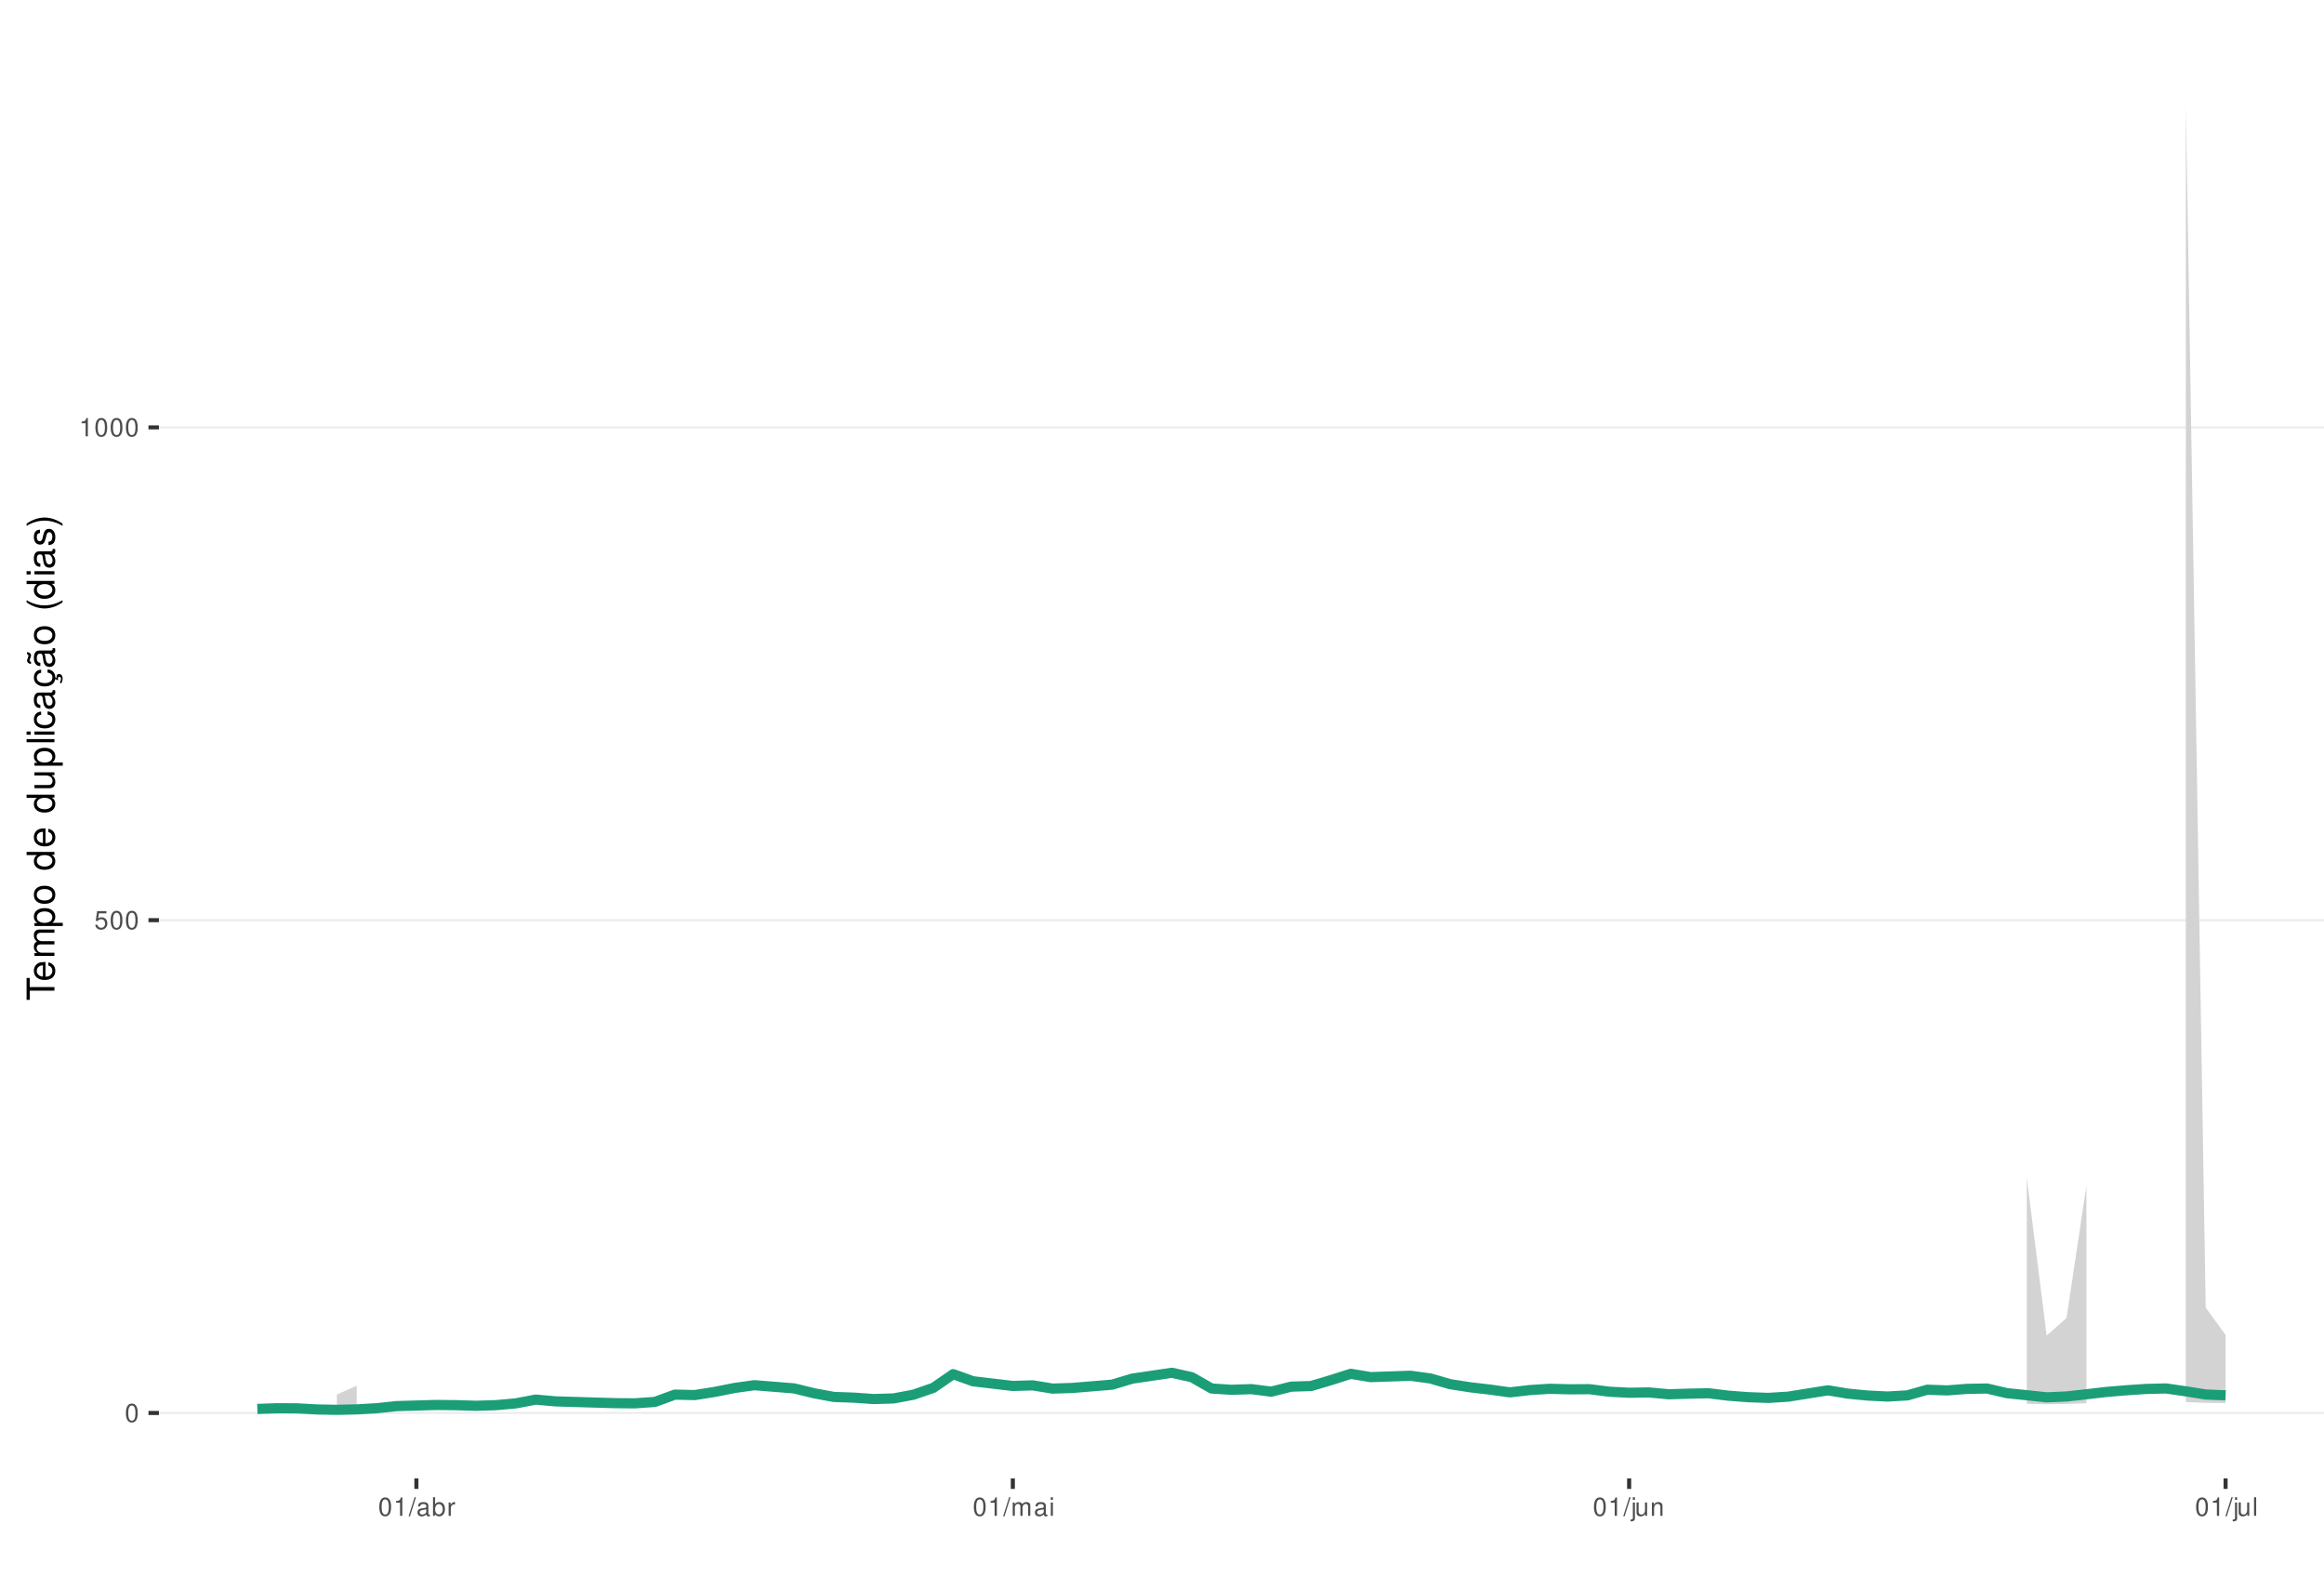
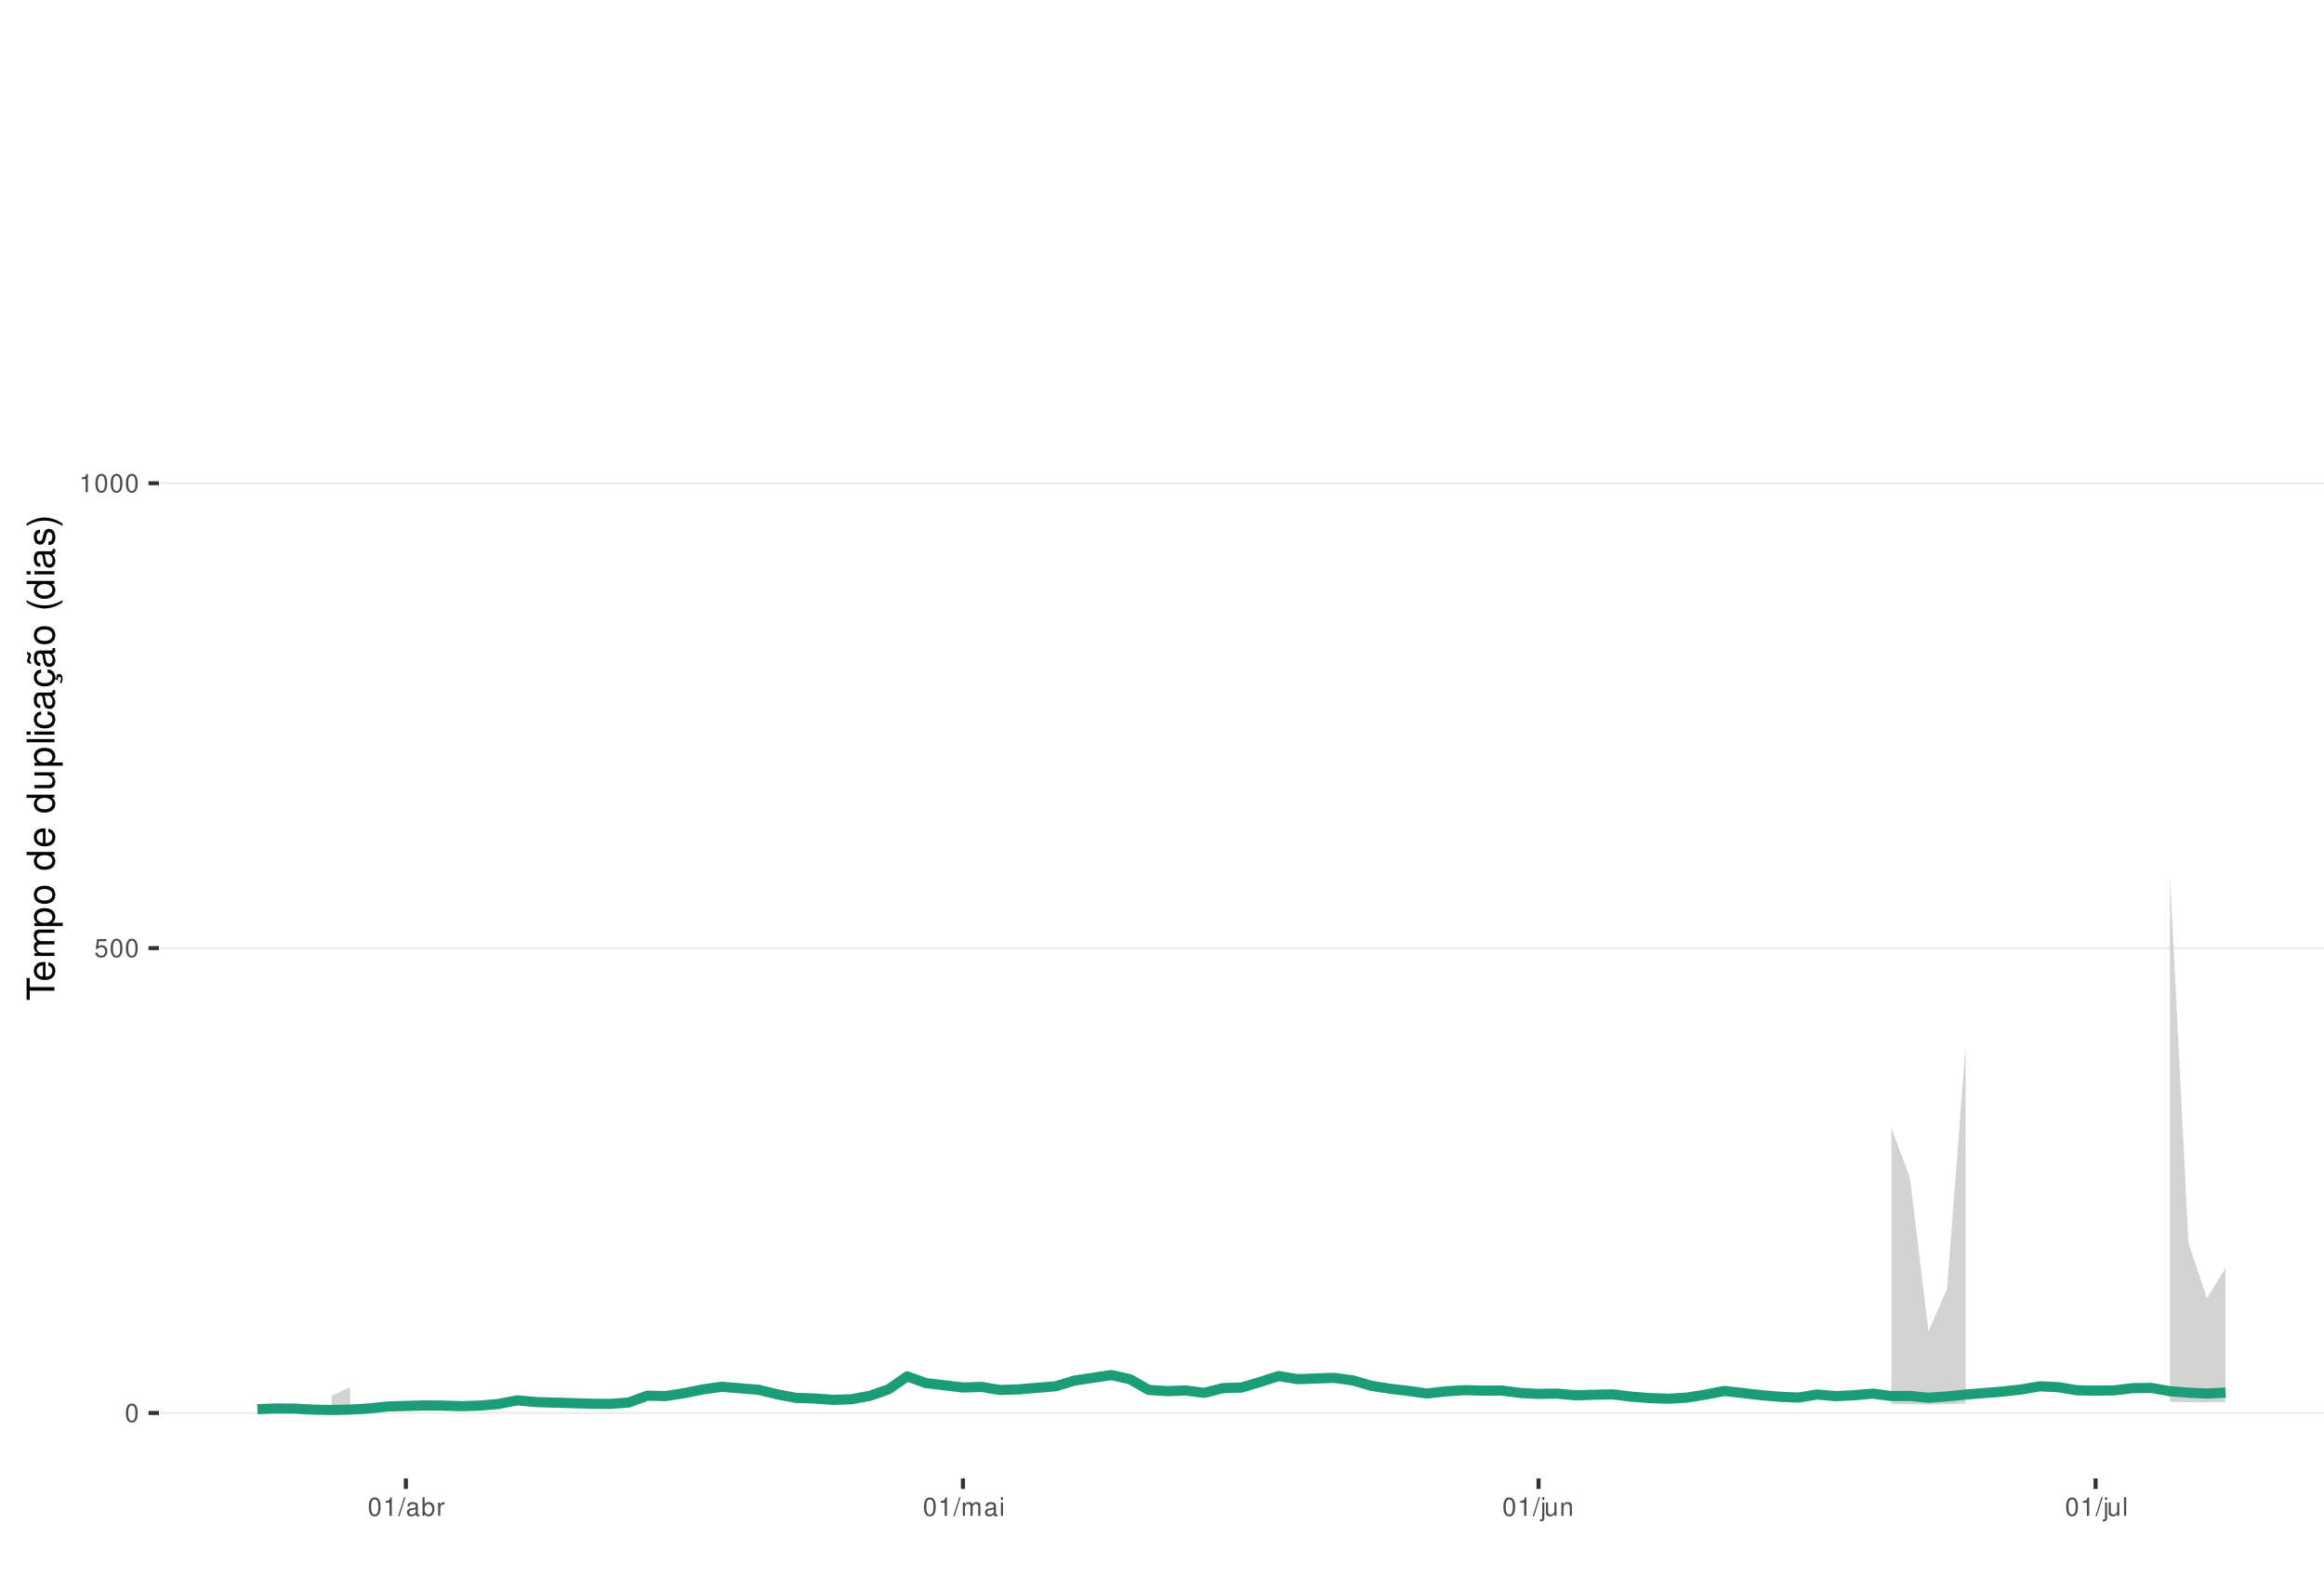
<svg xmlns="http://www.w3.org/2000/svg" xmlns:xlink="http://www.w3.org/1999/xlink" width="609pt" height="413pt" viewBox="0 0 609 413" version="1.1">
  <defs>
    <g>
      <symbol overflow="visible" id="glyph0-0">
        <path style="stroke:none;" d="" />
      </symbol>
      <symbol overflow="visible" id="glyph0-1">
        <path style="stroke:none;" d="M 1.828 -4.812 C 1.391 -4.812 0.984 -4.609 0.75 -4.281 C 0.438 -3.859 0.281 -3.219 0.281 -2.328 C 0.281 -0.703 0.812 0.156 1.828 0.156 C 2.828 0.156 3.375 -0.703 3.375 -2.297 C 3.375 -3.219 3.234 -3.844 2.922 -4.281 C 2.672 -4.625 2.281 -4.812 1.828 -4.812 Z M 1.828 -4.297 C 2.469 -4.297 2.781 -3.641 2.781 -2.344 C 2.781 -0.969 2.469 -0.328 1.812 -0.328 C 1.203 -0.328 0.891 -1 0.891 -2.328 C 0.891 -3.641 1.203 -4.297 1.828 -4.297 Z M 1.828 -4.297 " />
      </symbol>
      <symbol overflow="visible" id="glyph0-2">
        <path style="stroke:none;" d="M 3.172 -4.719 L 0.734 -4.719 L 0.375 -2.156 L 0.922 -2.156 C 1.188 -2.469 1.422 -2.594 1.797 -2.594 C 2.422 -2.594 2.812 -2.156 2.812 -1.453 C 2.812 -0.781 2.422 -0.359 1.781 -0.359 C 1.266 -0.359 0.953 -0.625 0.812 -1.156 L 0.234 -1.156 C 0.312 -0.766 0.375 -0.578 0.516 -0.406 C 0.781 -0.047 1.266 0.156 1.797 0.156 C 2.75 0.156 3.422 -0.547 3.422 -1.531 C 3.422 -2.469 2.797 -3.109 1.891 -3.109 C 1.562 -3.109 1.297 -3.016 1.016 -2.828 L 1.203 -4.141 L 3.172 -4.141 Z M 3.172 -4.719 " />
      </symbol>
      <symbol overflow="visible" id="glyph0-3">
        <path style="stroke:none;" d="M 1.719 -3.422 L 1.719 0 L 2.312 0 L 2.312 -4.812 L 1.922 -4.812 C 1.719 -4.078 1.578 -3.969 0.672 -3.859 L 0.672 -3.422 Z M 1.719 -3.422 " />
      </symbol>
      <symbol overflow="visible" id="glyph0-4">
        <path style="stroke:none;" d="M 1.531 -4.859 L -0.047 0.141 L 0.312 0.141 L 1.891 -4.859 Z M 1.531 -4.859 " />
      </symbol>
      <symbol overflow="visible" id="glyph0-5">
        <path style="stroke:none;" d="M 3.562 -0.328 C 3.5 -0.312 3.469 -0.312 3.438 -0.312 C 3.25 -0.312 3.141 -0.406 3.141 -0.578 L 3.141 -2.641 C 3.141 -3.25 2.688 -3.594 1.828 -3.594 C 1.312 -3.594 0.906 -3.438 0.672 -3.188 C 0.516 -3 0.453 -2.797 0.438 -2.453 L 0.984 -2.453 C 1.031 -2.875 1.297 -3.078 1.812 -3.078 C 2.312 -3.078 2.594 -2.891 2.594 -2.562 L 2.594 -2.406 C 2.578 -2.172 2.469 -2.078 2.016 -2.031 C 1.219 -1.922 1.109 -1.891 0.891 -1.812 C 0.484 -1.641 0.281 -1.328 0.281 -0.875 C 0.281 -0.25 0.719 0.156 1.422 0.156 C 1.859 0.156 2.219 0 2.609 -0.359 C 2.656 0 2.828 0.156 3.188 0.156 C 3.297 0.156 3.375 0.141 3.562 0.094 Z M 2.594 -1.094 C 2.594 -0.906 2.531 -0.797 2.375 -0.641 C 2.141 -0.438 1.875 -0.328 1.547 -0.328 C 1.109 -0.328 0.859 -0.547 0.859 -0.891 C 0.859 -1.266 1.094 -1.438 1.703 -1.531 C 2.297 -1.609 2.406 -1.641 2.594 -1.719 Z M 2.594 -1.094 " />
      </symbol>
      <symbol overflow="visible" id="glyph0-6">
        <path style="stroke:none;" d="M 0.359 -4.859 L 0.359 0 L 0.859 0 L 0.859 -0.453 C 1.125 -0.047 1.484 0.156 1.969 0.156 C 2.875 0.156 3.484 -0.594 3.484 -1.75 C 3.484 -2.891 2.922 -3.594 1.984 -3.594 C 1.516 -3.594 1.172 -3.406 0.906 -3.016 L 0.906 -4.859 Z M 1.891 -3.062 C 2.5 -3.062 2.906 -2.531 2.906 -1.703 C 2.906 -0.906 2.484 -0.359 1.891 -0.359 C 1.297 -0.359 0.906 -0.906 0.906 -1.719 C 0.906 -2.531 1.297 -3.062 1.891 -3.062 Z M 1.891 -3.062 " />
      </symbol>
      <symbol overflow="visible" id="glyph0-7">
        <path style="stroke:none;" d="M 0.453 -3.484 L 0.453 0 L 1.016 0 L 1.016 -1.812 C 1.031 -2.656 1.375 -3.016 2.141 -3 L 2.141 -3.562 C 2.047 -3.578 1.984 -3.594 1.922 -3.594 C 1.562 -3.594 1.297 -3.375 0.969 -2.859 L 0.969 -3.484 Z M 0.453 -3.484 " />
      </symbol>
      <symbol overflow="visible" id="glyph0-8">
        <path style="stroke:none;" d="M 0.469 -3.484 L 0.469 0 L 1.031 0 L 1.031 -2.188 C 1.031 -2.703 1.391 -3.109 1.844 -3.109 C 2.25 -3.109 2.484 -2.844 2.484 -2.406 L 2.484 0 L 3.047 0 L 3.047 -2.188 C 3.047 -2.703 3.422 -3.109 3.875 -3.109 C 4.266 -3.109 4.516 -2.844 4.516 -2.406 L 4.516 0 L 5.078 0 L 5.078 -2.609 C 5.078 -3.234 4.719 -3.594 4.062 -3.594 C 3.594 -3.594 3.312 -3.453 2.984 -3.062 C 2.781 -3.422 2.5 -3.594 2.047 -3.594 C 1.578 -3.594 1.266 -3.422 0.984 -3 L 0.984 -3.484 Z M 0.469 -3.484 " />
      </symbol>
      <symbol overflow="visible" id="glyph0-9">
        <path style="stroke:none;" d="M 1 -3.484 L 0.453 -3.484 L 0.453 0 L 1 0 Z M 1 -4.859 L 0.438 -4.859 L 0.438 -4.156 L 1 -4.156 Z M 1 -4.859 " />
      </symbol>
      <symbol overflow="visible" id="glyph0-10">
        <path style="stroke:none;" d="M 0.469 -3.484 L 0.469 0.5 C 0.469 0.859 0.359 0.969 0.016 0.969 C -0.031 0.969 -0.047 0.969 -0.125 0.953 L -0.125 1.438 C -0.047 1.438 -0.016 1.453 0.062 1.453 C 0.688 1.453 1.016 1.203 1.016 0.719 L 1.016 -3.484 Z M 1.016 -4.859 L 0.469 -4.859 L 0.469 -4.156 L 1.016 -4.156 Z M 1.016 -4.859 " />
      </symbol>
      <symbol overflow="visible" id="glyph0-11">
        <path style="stroke:none;" d="M 3.203 0 L 3.203 -3.484 L 2.656 -3.484 L 2.656 -1.516 C 2.656 -0.797 2.281 -0.328 1.703 -0.328 C 1.266 -0.328 0.984 -0.594 0.984 -1.016 L 0.984 -3.484 L 0.438 -3.484 L 0.438 -0.797 C 0.438 -0.219 0.859 0.156 1.547 0.156 C 2.062 0.156 2.391 -0.031 2.703 -0.484 L 2.703 0 Z M 3.203 0 " />
      </symbol>
      <symbol overflow="visible" id="glyph0-12">
        <path style="stroke:none;" d="M 0.469 -3.484 L 0.469 0 L 1.031 0 L 1.031 -1.922 C 1.031 -2.641 1.391 -3.109 1.969 -3.109 C 2.406 -3.109 2.688 -2.828 2.688 -2.422 L 2.688 0 L 3.234 0 L 3.234 -2.641 C 3.234 -3.219 2.812 -3.594 2.141 -3.594 C 1.625 -3.594 1.281 -3.391 0.984 -2.906 L 0.984 -3.484 Z M 0.469 -3.484 " />
      </symbol>
      <symbol overflow="visible" id="glyph0-13">
        <path style="stroke:none;" d="M 1.016 -4.859 L 0.453 -4.859 L 0.453 0 L 1.016 0 Z M 1.016 -4.859 " />
      </symbol>
      <symbol overflow="visible" id="glyph1-0">
        <path style="stroke:none;" d="" />
      </symbol>
      <symbol overflow="visible" id="glyph1-1">
        <path style="stroke:none;" d="M -6.469 -3.547 L -6.469 -5.938 L -7.297 -5.938 L -7.297 -0.203 L -6.469 -0.203 L -6.469 -2.609 L 0 -2.609 L 0 -3.547 Z M -6.469 -3.547 " />
      </symbol>
      <symbol overflow="visible" id="glyph1-2">
        <path style="stroke:none;" d="M -2.344 -5.125 C -3.141 -5.125 -3.625 -5.062 -4.016 -4.922 C -4.875 -4.578 -5.391 -3.781 -5.391 -2.797 C -5.391 -1.344 -4.281 -0.406 -2.547 -0.406 C -0.812 -0.406 0.234 -1.297 0.234 -2.781 C 0.234 -3.984 -0.453 -4.812 -1.594 -5.016 L -1.594 -4.188 C -0.906 -3.953 -0.547 -3.484 -0.547 -2.812 C -0.547 -2.281 -0.781 -1.828 -1.219 -1.547 C -1.516 -1.344 -1.812 -1.281 -2.344 -1.266 Z M -3.016 -1.297 C -3.984 -1.359 -4.625 -1.953 -4.625 -2.797 C -4.625 -3.641 -3.953 -4.234 -3.016 -4.234 Z M -3.016 -1.297 " />
      </symbol>
      <symbol overflow="visible" id="glyph1-3">
        <path style="stroke:none;" d="M -5.234 -0.703 L 0 -0.703 L 0 -1.547 L -3.297 -1.547 C -4.047 -1.547 -4.656 -2.094 -4.656 -2.766 C -4.656 -3.391 -4.281 -3.734 -3.609 -3.734 L 0 -3.734 L 0 -4.578 L -3.297 -4.578 C -4.047 -4.578 -4.656 -5.125 -4.656 -5.812 C -4.656 -6.422 -4.266 -6.781 -3.609 -6.781 L 0 -6.781 L 0 -7.625 L -3.938 -7.625 C -4.875 -7.625 -5.391 -7.078 -5.391 -6.094 C -5.391 -5.406 -5.188 -4.984 -4.594 -4.484 C -5.156 -4.188 -5.391 -3.766 -5.391 -3.078 C -5.391 -2.375 -5.125 -1.906 -4.5 -1.469 L -5.234 -1.469 Z M -5.234 -0.703 " />
      </symbol>
      <symbol overflow="visible" id="glyph1-4">
        <path style="stroke:none;" d="M 2.188 -0.547 L 2.188 -1.375 L -0.547 -1.375 C -0.016 -1.812 0.234 -2.312 0.234 -2.984 C 0.234 -4.344 -0.859 -5.234 -2.531 -5.234 C -4.297 -5.234 -5.391 -4.375 -5.391 -2.984 C -5.391 -2.266 -5.062 -1.703 -4.453 -1.312 L -5.234 -1.312 L -5.234 -0.547 Z M -4.609 -2.844 C -4.609 -3.766 -3.797 -4.359 -2.547 -4.359 C -1.359 -4.359 -0.547 -3.75 -0.547 -2.844 C -0.547 -1.953 -1.344 -1.375 -2.578 -1.375 C -3.812 -1.375 -4.609 -1.953 -4.609 -2.844 Z M -4.609 -2.844 " />
      </symbol>
      <symbol overflow="visible" id="glyph1-5">
        <path style="stroke:none;" d="M -5.391 -2.719 C -5.391 -1.234 -4.344 -0.359 -2.578 -0.359 C -0.812 -0.359 0.234 -1.234 0.234 -2.734 C 0.234 -4.203 -0.812 -5.094 -2.547 -5.094 C -4.359 -5.094 -5.391 -4.234 -5.391 -2.719 Z M -4.625 -2.734 C -4.625 -3.672 -3.844 -4.234 -2.547 -4.234 C -1.312 -4.234 -0.547 -3.656 -0.547 -2.734 C -0.547 -1.797 -1.312 -1.234 -2.578 -1.234 C -3.844 -1.234 -4.625 -1.797 -4.625 -2.734 Z M -4.625 -2.734 " />
      </symbol>
      <symbol overflow="visible" id="glyph1-6">
        <path style="stroke:none;" d="" />
      </symbol>
      <symbol overflow="visible" id="glyph1-7">
        <path style="stroke:none;" d="M -7.297 -4.953 L -7.297 -4.125 L -4.578 -4.125 C -5.109 -3.766 -5.391 -3.203 -5.391 -2.516 C -5.391 -1.156 -4.297 -0.266 -2.625 -0.266 C -0.859 -0.266 0.234 -1.125 0.234 -2.547 C 0.234 -3.266 -0.047 -3.766 -0.688 -4.203 L 0 -4.203 L 0 -4.953 Z M -4.609 -2.656 C -4.609 -3.547 -3.812 -4.125 -2.562 -4.125 C -1.344 -4.125 -0.547 -3.547 -0.547 -2.656 C -0.547 -1.734 -1.359 -1.125 -2.578 -1.125 C -3.797 -1.125 -4.609 -1.734 -4.609 -2.656 Z M -4.609 -2.656 " />
      </symbol>
      <symbol overflow="visible" id="glyph1-8">
        <path style="stroke:none;" d="M 0 -4.812 L -5.234 -4.812 L -5.234 -3.984 L -2.266 -3.984 C -1.203 -3.984 -0.5 -3.438 -0.5 -2.562 C -0.5 -1.906 -0.906 -1.484 -1.531 -1.484 L -5.234 -1.484 L -5.234 -0.656 L -1.203 -0.656 C -0.328 -0.656 0.234 -1.297 0.234 -2.312 C 0.234 -3.094 -0.047 -3.578 -0.734 -4.062 L 0 -4.062 Z M 0 -4.812 " />
      </symbol>
      <symbol overflow="visible" id="glyph1-9">
        <path style="stroke:none;" d="M -7.297 -1.516 L -7.297 -0.688 L 0 -0.688 L 0 -1.516 Z M -7.297 -1.516 " />
      </symbol>
      <symbol overflow="visible" id="glyph1-10">
        <path style="stroke:none;" d="M -5.234 -1.5 L -5.234 -0.672 L 0 -0.672 L 0 -1.5 Z M -7.297 -1.5 L -7.297 -0.656 L -6.234 -0.656 L -6.234 -1.5 Z M -7.297 -1.5 " />
      </symbol>
      <symbol overflow="visible" id="glyph1-11">
        <path style="stroke:none;" d="M -3.484 -4.703 C -3.984 -4.672 -4.312 -4.562 -4.609 -4.359 C -5.094 -4 -5.391 -3.375 -5.391 -2.641 C -5.391 -1.219 -4.266 -0.312 -2.531 -0.312 C -0.844 -0.312 0.234 -1.203 0.234 -2.625 C 0.234 -3.875 -0.516 -4.672 -1.797 -4.766 L -1.797 -3.938 C -0.953 -3.797 -0.547 -3.359 -0.547 -2.656 C -0.547 -1.734 -1.297 -1.188 -2.531 -1.188 C -3.844 -1.188 -4.625 -1.719 -4.625 -2.625 C -4.625 -3.328 -4.203 -3.766 -3.484 -3.875 Z M -3.484 -4.703 " />
      </symbol>
      <symbol overflow="visible" id="glyph1-12">
        <path style="stroke:none;" d="M -0.484 -5.344 C -0.469 -5.266 -0.469 -5.219 -0.469 -5.172 C -0.469 -4.875 -0.625 -4.719 -0.875 -4.719 L -3.953 -4.719 C -4.891 -4.719 -5.391 -4.047 -5.391 -2.75 C -5.391 -1.984 -5.172 -1.375 -4.781 -1.016 C -4.516 -0.766 -4.203 -0.672 -3.688 -0.656 L -3.688 -1.484 C -4.328 -1.562 -4.625 -1.938 -4.625 -2.719 C -4.625 -3.484 -4.344 -3.891 -3.844 -3.891 L -3.625 -3.891 C -3.266 -3.875 -3.125 -3.703 -3.047 -3.016 C -2.891 -1.844 -2.844 -1.656 -2.719 -1.344 C -2.453 -0.734 -2 -0.422 -1.312 -0.422 C -0.375 -0.422 0.234 -1.078 0.234 -2.141 C 0.234 -2.797 0 -3.328 -0.547 -3.922 C 0 -3.984 0.234 -4.234 0.234 -4.781 C 0.234 -4.953 0.203 -5.062 0.141 -5.344 Z M -1.656 -3.891 C -1.375 -3.891 -1.203 -3.812 -0.969 -3.562 C -0.656 -3.219 -0.5 -2.812 -0.5 -2.312 C -0.5 -1.672 -0.812 -1.297 -1.344 -1.297 C -1.891 -1.297 -2.172 -1.656 -2.297 -2.547 C -2.422 -3.438 -2.453 -3.609 -2.594 -3.891 Z M -1.656 -3.891 " />
      </symbol>
      <symbol overflow="visible" id="glyph1-13">
        <path style="stroke:none;" d="M 0.234 -2.641 C 0.234 -3.875 -0.547 -4.703 -1.797 -4.766 L -1.797 -3.938 C -0.953 -3.797 -0.531 -3.359 -0.531 -2.656 C -0.531 -1.734 -1.281 -1.188 -2.516 -1.188 C -3.844 -1.188 -4.625 -1.719 -4.625 -2.625 C -4.625 -3.328 -4.203 -3.766 -3.484 -3.875 L -3.484 -4.703 C -3.984 -4.672 -4.312 -4.562 -4.609 -4.359 C -5.094 -4 -5.391 -3.375 -5.391 -2.641 C -5.391 -1.219 -4.266 -0.312 -2.531 -0.312 C -1.469 -0.312 -0.625 -0.672 -0.156 -1.312 C 0.047 -1.594 0.125 -1.812 0.203 -2.25 L 0.922 -1.938 L 0.984 -2.062 C 0.938 -2.188 0.906 -2.25 0.906 -2.375 C 0.906 -2.656 1.047 -2.828 1.281 -2.828 C 1.547 -2.828 1.734 -2.594 1.734 -2.297 C 1.734 -2.031 1.672 -1.844 1.438 -1.406 L 1.406 -1.312 L 1.812 -1.094 C 2.078 -1.75 2.141 -1.953 2.141 -2.344 C 2.141 -3.109 1.781 -3.578 1.203 -3.578 C 0.781 -3.578 0.547 -3.297 0.547 -2.797 C 0.547 -2.703 0.547 -2.641 0.562 -2.516 Z M 0.234 -2.641 " />
      </symbol>
      <symbol overflow="visible" id="glyph1-14">
        <path style="stroke:none;" d="M -0.484 -5.344 C -0.469 -5.266 -0.469 -5.219 -0.469 -5.172 C -0.469 -4.875 -0.625 -4.719 -0.875 -4.719 L -3.953 -4.719 C -4.891 -4.719 -5.391 -4.047 -5.391 -2.75 C -5.391 -1.984 -5.172 -1.375 -4.781 -1.016 C -4.516 -0.766 -4.203 -0.672 -3.688 -0.656 L -3.688 -1.484 C -4.328 -1.562 -4.625 -1.938 -4.625 -2.719 C -4.625 -3.484 -4.344 -3.891 -3.844 -3.891 L -3.625 -3.891 C -3.266 -3.875 -3.125 -3.703 -3.047 -3.016 C -2.891 -1.844 -2.844 -1.656 -2.719 -1.344 C -2.453 -0.734 -2 -0.422 -1.312 -0.422 C -0.375 -0.422 0.234 -1.078 0.234 -2.141 C 0.234 -2.797 0 -3.328 -0.547 -3.922 C 0 -3.984 0.234 -4.234 0.234 -4.781 C 0.234 -4.953 0.203 -5.062 0.141 -5.344 Z M -1.656 -3.891 C -1.375 -3.891 -1.203 -3.812 -0.969 -3.562 C -0.656 -3.219 -0.5 -2.812 -0.5 -2.312 C -0.5 -1.672 -0.812 -1.297 -1.344 -1.297 C -1.891 -1.297 -2.172 -1.656 -2.297 -2.547 C -2.422 -3.438 -2.453 -3.609 -2.594 -3.891 Z M -7.172 -3.75 C -6.922 -3.672 -6.812 -3.547 -6.812 -3.375 C -6.812 -3.25 -6.875 -2.984 -6.984 -2.734 C -7.156 -2.312 -7.172 -2.25 -7.172 -2.047 C -7.172 -1.594 -6.797 -1.297 -6.141 -1.188 L -6.141 -1.766 C -6.375 -1.812 -6.5 -1.938 -6.5 -2.094 C -6.5 -2.203 -6.469 -2.344 -6.375 -2.578 C -6.156 -3.156 -6.125 -3.234 -6.125 -3.438 C -6.125 -3.922 -6.484 -4.219 -7.172 -4.312 Z M -7.172 -3.75 " />
      </symbol>
      <symbol overflow="visible" id="glyph1-15">
        <path style="stroke:none;" d="M -7.297 -2.359 C -5.984 -1.359 -4.156 -0.734 -2.594 -0.734 C -1.016 -0.734 0.812 -1.359 2.125 -2.359 L 2.125 -2.906 C 0.688 -2.031 -0.984 -1.547 -2.594 -1.547 C -4.188 -1.547 -5.875 -2.031 -7.297 -2.906 Z M -7.297 -2.359 " />
      </symbol>
      <symbol overflow="visible" id="glyph1-16">
        <path style="stroke:none;" d="M -3.781 -4.375 C -4.812 -4.375 -5.391 -3.688 -5.391 -2.484 C -5.391 -1.266 -4.766 -0.469 -3.797 -0.469 C -2.969 -0.469 -2.578 -0.891 -2.281 -2.125 L -2.094 -2.906 C -1.953 -3.484 -1.734 -3.719 -1.375 -3.719 C -0.875 -3.719 -0.547 -3.234 -0.547 -2.5 C -0.547 -2.047 -0.672 -1.672 -0.891 -1.453 C -1.047 -1.328 -1.188 -1.266 -1.562 -1.219 L -1.562 -0.344 C -0.344 -0.375 0.234 -1.062 0.234 -2.438 C 0.234 -3.75 -0.422 -4.594 -1.438 -4.594 C -2.203 -4.594 -2.641 -4.156 -2.891 -3.109 L -3.078 -2.312 C -3.234 -1.625 -3.453 -1.344 -3.828 -1.344 C -4.312 -1.344 -4.625 -1.766 -4.625 -2.453 C -4.625 -3.125 -4.328 -3.484 -3.781 -3.5 Z M -3.781 -4.375 " />
      </symbol>
      <symbol overflow="visible" id="glyph1-17">
        <path style="stroke:none;" d="M 2.125 -0.938 C 0.812 -1.938 -1.016 -2.562 -2.578 -2.562 C -4.156 -2.562 -5.984 -1.938 -7.297 -0.938 L -7.297 -0.375 C -5.859 -1.266 -4.188 -1.75 -2.578 -1.75 C -0.984 -1.75 0.703 -1.266 2.125 -0.375 Z M 2.125 -0.938 " />
      </symbol>
    </g>
    <clipPath id="clip1">
      <path d="M 41.645 9.961 L 609 9.961 L 609 387.328 L 41.645 387.328 Z M 41.645 9.961 " />
    </clipPath>
    <clipPath id="clip2">
      <path d="M 41.645 369 L 609 369 L 609 371 L 41.645 371 Z M 41.645 369 " />
    </clipPath>
    <clipPath id="clip3">
-       <path d="M 41.645 240 L 609 240 L 609 242 L 41.645 242 Z M 41.645 240 " />
+       <path d="M 41.645 248 L 609 248 L 609 249 L 41.645 249 Z M 41.645 248 " />
    </clipPath>
    <clipPath id="clip4">
-       <path d="M 41.645 111 L 609 111 L 609 113 L 41.645 113 Z M 41.645 111 " />
+       <path d="M 41.645 126 L 609 126 L 609 127 L 41.645 127 Z M 41.645 126 " />
    </clipPath>
  </defs>
  <g id="surface339">
    <rect x="0" y="0" width="609" height="413" style="fill:rgb(100%,100%,100%);fill-opacity:1;stroke:none;" />
    <rect x="0" y="0" width="609" height="413" style="fill:rgb(100%,100%,100%);fill-opacity:1;stroke:none;" />
    <path style="fill:none;stroke-width:1.067;stroke-linecap:round;stroke-linejoin:round;stroke:rgb(100%,100%,100%);stroke-opacity:1;stroke-miterlimit:10;" d="M 0 413 L 609 413 L 609 0 L 0 0 Z M 0 413 " />
    <g clip-path="url(#clip1)" clip-rule="nonzero">
      <path style=" stroke:none;fill-rule:nonzero;fill:rgb(100%,100%,100%);fill-opacity:1;" d="M 41.645 387.328 L 609 387.328 L 609 9.961 L 41.645 9.961 Z M 41.645 387.328 " />
    </g>
    <g clip-path="url(#clip2)" clip-rule="nonzero">
      <path style="fill:none;stroke-width:0.533;stroke-linecap:butt;stroke-linejoin:round;stroke:rgb(92.157%,92.157%,92.157%);stroke-opacity:1;stroke-miterlimit:10;" d="M 41.645 370.176 L 609 370.176 " />
    </g>
    <g clip-path="url(#clip3)" clip-rule="nonzero">
-       <path style="fill:none;stroke-width:0.533;stroke-linecap:butt;stroke-linejoin:round;stroke:rgb(92.157%,92.157%,92.157%);stroke-opacity:1;stroke-miterlimit:10;" d="M 41.645 241.07 L 609 241.07 " />
+       <path style="fill:none;stroke-width:0.533;stroke-linecap:butt;stroke-linejoin:round;stroke:rgb(92.157%,92.157%,92.157%);stroke-opacity:1;stroke-miterlimit:10;" d="M 41.645 248.387 L 609 248.387 " />
    </g>
    <g clip-path="url(#clip4)" clip-rule="nonzero">
-       <path style="fill:none;stroke-width:0.533;stroke-linecap:butt;stroke-linejoin:round;stroke:rgb(92.157%,92.157%,92.157%);stroke-opacity:1;stroke-miterlimit:10;" d="M 41.645 111.965 L 609 111.965 " />
-     </g>
-     <path style=" stroke:none;fill-rule:nonzero;fill:rgb(82.745%,82.745%,82.745%);fill-opacity:1;" d="M 88.273 365.332 L 93.484 363.02 L 93.484 369.68 L 88.273 369.734 Z M 88.273 365.332 " />
-     <path style=" stroke:none;fill-rule:nonzero;fill:rgb(82.745%,82.745%,82.745%);fill-opacity:1;" d="M 531.113 308.566 L 536.324 349.875 L 541.531 345.285 L 546.742 310.637 L 546.742 367.621 L 541.531 367.809 L 536.324 367.898 L 531.113 367.758 Z M 531.113 308.566 " />
-     <path style=" stroke:none;fill-rule:nonzero;fill:rgb(82.745%,82.745%,82.745%);fill-opacity:1;" d="M 572.793 27.117 L 578 342.559 L 583.211 349.738 L 583.211 367.566 L 578 367.523 L 572.793 367.316 Z M 572.793 27.117 " />
-     <path style="fill:none;stroke-width:2.667;stroke-linecap:butt;stroke-linejoin:round;stroke:rgb(10.588%,61.961%,46.667%);stroke-opacity:1;stroke-miterlimit:10;" d="M 67.434 369.113 L 72.645 368.934 L 77.855 368.965 L 83.062 369.25 L 88.273 369.352 L 93.484 369.234 L 98.691 368.934 L 103.902 368.375 L 114.324 368.074 L 119.531 368.125 L 124.742 368.289 L 129.953 368.125 L 135.164 367.66 L 140.371 366.668 L 145.582 367.137 L 161.211 367.605 L 166.422 367.648 L 171.633 367.273 L 176.84 365.367 L 182.051 365.484 L 187.262 364.664 L 192.473 363.625 L 197.68 362.898 L 208.102 363.734 L 213.309 365.008 L 218.52 365.977 L 223.73 366.156 L 228.941 366.527 L 234.148 366.367 L 239.359 365.391 L 244.57 363.594 L 249.781 360.004 L 254.988 361.871 L 265.41 363.098 L 270.617 362.938 L 275.828 363.785 L 281.039 363.617 L 291.457 362.754 L 296.668 361.184 L 307.09 359.645 L 312.297 360.805 L 317.508 363.766 L 322.719 364.105 L 327.926 363.926 L 333.137 364.594 L 338.348 363.277 L 343.559 363.117 L 348.766 361.57 L 353.977 359.914 L 359.188 360.781 L 364.398 360.602 L 369.605 360.422 L 374.816 361.129 L 380.027 362.633 L 385.234 363.445 L 390.445 364.051 L 395.656 364.773 L 400.867 364.176 L 406.074 363.84 L 411.285 363.973 L 416.496 363.941 L 421.707 364.605 L 426.914 364.875 L 432.125 364.797 L 437.336 365.277 L 442.543 365.113 L 447.754 365.008 L 452.965 365.648 L 458.176 366.043 L 463.383 366.223 L 468.594 365.902 L 473.805 365.062 L 479.016 364.242 L 484.223 365.109 L 489.434 365.609 L 494.645 365.867 L 499.852 365.562 L 505.062 364.074 L 510.273 364.262 L 515.484 363.859 L 520.691 363.762 L 525.902 364.984 L 531.113 365.52 L 536.324 366.082 L 541.531 365.852 L 546.742 365.273 L 551.953 364.664 L 557.16 364.23 L 562.371 363.879 L 567.582 363.746 L 572.793 364.5 L 578 365.332 L 583.211 365.551 " />
+       <path style="fill:none;stroke-width:0.533;stroke-linecap:butt;stroke-linejoin:round;stroke:rgb(92.157%,92.157%,92.157%);stroke-opacity:1;stroke-miterlimit:10;" d="M 41.645 126.598 L 609 126.598 " />
+     </g>
+     <path style=" stroke:none;fill-rule:nonzero;fill:rgb(82.745%,82.745%,82.745%);fill-opacity:1;" d="M 86.898 365.609 L 91.762 363.426 L 91.762 369.707 L 86.898 369.758 Z M 86.898 365.609 " />
+     <path style=" stroke:none;fill-rule:nonzero;fill:rgb(82.745%,82.745%,82.745%);fill-opacity:1;" d="M 495.625 295.562 L 500.492 308.508 L 505.359 348.824 L 510.223 337.602 L 515.09 273.891 L 515.09 367.695 L 510.223 367.859 L 505.359 367.98 L 500.492 367.863 L 495.625 367.895 Z M 495.625 295.562 " />
+     <path style=" stroke:none;fill-rule:nonzero;fill:rgb(82.745%,82.745%,82.745%);fill-opacity:1;" d="M 568.613 229.141 L 573.48 325.633 L 578.344 340.148 L 583.211 332.125 L 583.211 367.297 L 578.344 367.395 L 573.48 367.352 L 568.613 367.266 Z M 568.613 229.141 " />
+     <path style="fill:none;stroke-width:2.667;stroke-linecap:butt;stroke-linejoin:round;stroke:rgb(10.588%,61.961%,46.667%);stroke-opacity:1;stroke-miterlimit:10;" d="M 67.434 369.176 L 72.301 369.004 L 77.164 369.031 L 82.031 369.301 L 86.898 369.398 L 91.762 369.289 L 96.629 369.004 L 101.496 368.477 L 111.227 368.195 L 116.094 368.242 L 120.957 368.395 L 125.824 368.242 L 130.691 367.801 L 135.555 366.867 L 140.422 367.309 L 155.02 367.75 L 159.883 367.793 L 164.75 367.438 L 169.617 365.641 L 174.48 365.75 L 179.348 364.977 L 184.215 363.996 L 189.078 363.312 L 198.812 364.102 L 203.676 365.301 L 208.543 366.215 L 213.41 366.383 L 218.273 366.734 L 223.141 366.582 L 228.008 365.664 L 232.871 363.969 L 237.738 360.582 L 242.605 362.344 L 252.336 363.5 L 257.199 363.348 L 262.066 364.148 L 266.934 363.988 L 276.664 363.176 L 281.531 361.691 L 291.262 360.238 L 296.129 361.336 L 300.992 364.129 L 305.859 364.449 L 310.727 364.281 L 315.59 364.91 L 320.457 363.668 L 325.324 363.52 L 330.188 362.059 L 335.055 360.496 L 339.922 361.312 L 344.785 361.145 L 349.652 360.977 L 354.516 361.645 L 359.383 363.062 L 364.25 363.828 L 369.113 364.398 L 373.98 365.082 L 378.848 364.516 L 383.711 364.199 L 388.578 364.324 L 393.445 364.293 L 398.309 364.922 L 403.176 365.176 L 408.043 365.102 L 412.906 365.555 L 417.773 365.398 L 422.641 365.301 L 427.504 365.906 L 432.371 366.277 L 437.238 366.445 L 442.102 366.145 L 446.969 365.355 L 451.832 364.406 L 456.699 364.949 L 461.566 365.531 L 466.43 365.926 L 471.297 366.137 L 476.164 365.328 L 481.027 365.766 L 485.895 365.52 L 490.762 365.105 L 495.625 365.746 L 500.492 365.715 L 505.359 366.191 L 510.223 365.848 L 515.09 365.34 L 519.957 364.965 L 524.82 364.562 L 529.688 364.016 L 534.555 363.18 L 539.418 363.426 L 544.285 364.234 L 549.148 364.32 L 554.016 364.254 L 558.883 363.676 L 563.746 363.602 L 568.613 364.473 L 573.48 364.859 L 578.344 365.086 L 583.211 364.824 " />
    <g style="fill:rgb(30.196%,30.196%,30.196%);fill-opacity:1;">
      <use xlink:href="#glyph0-1" x="32.715" y="372.523" />
    </g>
    <g style="fill:rgb(30.196%,30.196%,30.196%);fill-opacity:1;">
-       <use xlink:href="#glyph0-2" x="24.715" y="243.418" />
-       <use xlink:href="#glyph0-1" x="28.715" y="243.418" />
-       <use xlink:href="#glyph0-1" x="32.715" y="243.418" />
-     </g>
-     <g style="fill:rgb(30.196%,30.196%,30.196%);fill-opacity:1;">
-       <use xlink:href="#glyph0-3" x="20.715" y="114.312" />
-       <use xlink:href="#glyph0-1" x="24.715" y="114.312" />
-       <use xlink:href="#glyph0-1" x="28.715" y="114.312" />
-       <use xlink:href="#glyph0-1" x="32.715" y="114.312" />
+       <use xlink:href="#glyph0-2" x="24.715" y="250.734" />
+       <use xlink:href="#glyph0-1" x="28.715" y="250.734" />
+       <use xlink:href="#glyph0-1" x="32.715" y="250.734" />
+     </g>
+     <g style="fill:rgb(30.196%,30.196%,30.196%);fill-opacity:1;">
+       <use xlink:href="#glyph0-3" x="20.715" y="128.945" />
+       <use xlink:href="#glyph0-1" x="24.715" y="128.945" />
+       <use xlink:href="#glyph0-1" x="28.715" y="128.945" />
+       <use xlink:href="#glyph0-1" x="32.715" y="128.945" />
    </g>
    <path style="fill:none;stroke-width:1.067;stroke-linecap:butt;stroke-linejoin:round;stroke:rgb(20%,20%,20%);stroke-opacity:1;stroke-miterlimit:10;" d="M 38.906 370.176 L 41.645 370.176 " />
-     <path style="fill:none;stroke-width:1.067;stroke-linecap:butt;stroke-linejoin:round;stroke:rgb(20%,20%,20%);stroke-opacity:1;stroke-miterlimit:10;" d="M 38.906 241.07 L 41.645 241.07 " />
-     <path style="fill:none;stroke-width:1.067;stroke-linecap:butt;stroke-linejoin:round;stroke:rgb(20%,20%,20%);stroke-opacity:1;stroke-miterlimit:10;" d="M 38.906 111.965 L 41.645 111.965 " />
-     <path style="fill:none;stroke-width:1.067;stroke-linecap:butt;stroke-linejoin:round;stroke:rgb(20%,20%,20%);stroke-opacity:1;stroke-miterlimit:10;" d="M 109.113 390.07 L 109.113 387.328 " />
-     <path style="fill:none;stroke-width:1.067;stroke-linecap:butt;stroke-linejoin:round;stroke:rgb(20%,20%,20%);stroke-opacity:1;stroke-miterlimit:10;" d="M 265.41 390.07 L 265.41 387.328 " />
-     <path style="fill:none;stroke-width:1.067;stroke-linecap:butt;stroke-linejoin:round;stroke:rgb(20%,20%,20%);stroke-opacity:1;stroke-miterlimit:10;" d="M 426.914 390.07 L 426.914 387.328 " />
-     <path style="fill:none;stroke-width:1.067;stroke-linecap:butt;stroke-linejoin:round;stroke:rgb(20%,20%,20%);stroke-opacity:1;stroke-miterlimit:10;" d="M 583.211 390.07 L 583.211 387.328 " />
-     <g style="fill:rgb(30.196%,30.196%,30.196%);fill-opacity:1;">
-       <use xlink:href="#glyph0-1" x="99.113" y="397.109" />
-       <use xlink:href="#glyph0-3" x="103.113" y="397.109" />
-       <use xlink:href="#glyph0-4" x="107.113" y="397.109" />
-       <use xlink:href="#glyph0-5" x="109.113" y="397.109" />
-       <use xlink:href="#glyph0-6" x="113.113" y="397.109" />
-       <use xlink:href="#glyph0-7" x="117.113" y="397.109" />
-     </g>
-     <g style="fill:rgb(30.196%,30.196%,30.196%);fill-opacity:1;">
-       <use xlink:href="#glyph0-1" x="254.91" y="397.109" />
-       <use xlink:href="#glyph0-3" x="258.91" y="397.109" />
-       <use xlink:href="#glyph0-4" x="262.91" y="397.109" />
-       <use xlink:href="#glyph0-8" x="264.91" y="397.109" />
-       <use xlink:href="#glyph0-5" x="270.91" y="397.109" />
-       <use xlink:href="#glyph0-9" x="274.91" y="397.109" />
-     </g>
-     <g style="fill:rgb(30.196%,30.196%,30.196%);fill-opacity:1;">
-       <use xlink:href="#glyph0-1" x="417.414" y="397.109" />
-       <use xlink:href="#glyph0-3" x="421.414" y="397.109" />
-       <use xlink:href="#glyph0-4" x="425.414" y="397.109" />
-       <use xlink:href="#glyph0-10" x="427.414" y="397.109" />
-       <use xlink:href="#glyph0-11" x="428.414" y="397.109" />
-       <use xlink:href="#glyph0-12" x="432.414" y="397.109" />
-     </g>
-     <g style="fill:rgb(30.196%,30.196%,30.196%);fill-opacity:1;">
-       <use xlink:href="#glyph0-1" x="575.211" y="397.109" />
-       <use xlink:href="#glyph0-3" x="579.211" y="397.109" />
-       <use xlink:href="#glyph0-4" x="583.211" y="397.109" />
-       <use xlink:href="#glyph0-10" x="585.211" y="397.109" />
-       <use xlink:href="#glyph0-11" x="586.211" y="397.109" />
-       <use xlink:href="#glyph0-13" x="590.211" y="397.109" />
+     <path style="fill:none;stroke-width:1.067;stroke-linecap:butt;stroke-linejoin:round;stroke:rgb(20%,20%,20%);stroke-opacity:1;stroke-miterlimit:10;" d="M 38.906 248.387 L 41.645 248.387 " />
+     <path style="fill:none;stroke-width:1.067;stroke-linecap:butt;stroke-linejoin:round;stroke:rgb(20%,20%,20%);stroke-opacity:1;stroke-miterlimit:10;" d="M 38.906 126.598 L 41.645 126.598 " />
+     <path style="fill:none;stroke-width:1.067;stroke-linecap:butt;stroke-linejoin:round;stroke:rgb(20%,20%,20%);stroke-opacity:1;stroke-miterlimit:10;" d="M 106.359 390.07 L 106.359 387.328 " />
+     <path style="fill:none;stroke-width:1.067;stroke-linecap:butt;stroke-linejoin:round;stroke:rgb(20%,20%,20%);stroke-opacity:1;stroke-miterlimit:10;" d="M 252.336 390.07 L 252.336 387.328 " />
+     <path style="fill:none;stroke-width:1.067;stroke-linecap:butt;stroke-linejoin:round;stroke:rgb(20%,20%,20%);stroke-opacity:1;stroke-miterlimit:10;" d="M 403.176 390.07 L 403.176 387.328 " />
+     <path style="fill:none;stroke-width:1.067;stroke-linecap:butt;stroke-linejoin:round;stroke:rgb(20%,20%,20%);stroke-opacity:1;stroke-miterlimit:10;" d="M 549.148 390.07 L 549.148 387.328 " />
+     <g style="fill:rgb(30.196%,30.196%,30.196%);fill-opacity:1;">
+       <use xlink:href="#glyph0-1" x="96.359" y="397.109" />
+       <use xlink:href="#glyph0-3" x="100.359" y="397.109" />
+       <use xlink:href="#glyph0-4" x="104.359" y="397.109" />
+       <use xlink:href="#glyph0-5" x="106.359" y="397.109" />
+       <use xlink:href="#glyph0-6" x="110.359" y="397.109" />
+       <use xlink:href="#glyph0-7" x="114.359" y="397.109" />
+     </g>
+     <g style="fill:rgb(30.196%,30.196%,30.196%);fill-opacity:1;">
+       <use xlink:href="#glyph0-1" x="241.836" y="397.109" />
+       <use xlink:href="#glyph0-3" x="245.836" y="397.109" />
+       <use xlink:href="#glyph0-4" x="249.836" y="397.109" />
+       <use xlink:href="#glyph0-8" x="251.836" y="397.109" />
+       <use xlink:href="#glyph0-5" x="257.836" y="397.109" />
+       <use xlink:href="#glyph0-9" x="261.836" y="397.109" />
+     </g>
+     <g style="fill:rgb(30.196%,30.196%,30.196%);fill-opacity:1;">
+       <use xlink:href="#glyph0-1" x="393.676" y="397.109" />
+       <use xlink:href="#glyph0-3" x="397.676" y="397.109" />
+       <use xlink:href="#glyph0-4" x="401.676" y="397.109" />
+       <use xlink:href="#glyph0-10" x="403.676" y="397.109" />
+       <use xlink:href="#glyph0-11" x="404.676" y="397.109" />
+       <use xlink:href="#glyph0-12" x="408.676" y="397.109" />
+     </g>
+     <g style="fill:rgb(30.196%,30.196%,30.196%);fill-opacity:1;">
+       <use xlink:href="#glyph0-1" x="541.148" y="397.109" />
+       <use xlink:href="#glyph0-3" x="545.148" y="397.109" />
+       <use xlink:href="#glyph0-4" x="549.148" y="397.109" />
+       <use xlink:href="#glyph0-10" x="551.148" y="397.109" />
+       <use xlink:href="#glyph0-11" x="552.148" y="397.109" />
+       <use xlink:href="#glyph0-13" x="556.148" y="397.109" />
    </g>
    <g style="fill:rgb(0%,0%,0%);fill-opacity:1;">
      <use xlink:href="#glyph1-1" x="14.263" y="262.145" />
      <use xlink:href="#glyph1-2" x="14.263" y="257.145" />
      <use xlink:href="#glyph1-3" x="14.263" y="251.145" />
      <use xlink:href="#glyph1-4" x="14.263" y="243.145" />
      <use xlink:href="#glyph1-5" x="14.263" y="237.145" />
      <use xlink:href="#glyph1-6" x="14.263" y="231.145" />
      <use xlink:href="#glyph1-7" x="14.263" y="228.145" />
      <use xlink:href="#glyph1-2" x="14.263" y="222.145" />
      <use xlink:href="#glyph1-6" x="14.263" y="216.145" />
      <use xlink:href="#glyph1-7" x="14.263" y="213.145" />
      <use xlink:href="#glyph1-8" x="14.263" y="207.145" />
      <use xlink:href="#glyph1-4" x="14.263" y="201.145" />
      <use xlink:href="#glyph1-9" x="14.263" y="195.145" />
      <use xlink:href="#glyph1-10" x="14.263" y="193.145" />
      <use xlink:href="#glyph1-11" x="14.263" y="191.145" />
      <use xlink:href="#glyph1-12" x="14.263" y="186.145" />
      <use xlink:href="#glyph1-13" x="14.263" y="180.145" />
      <use xlink:href="#glyph1-14" x="14.263" y="175.145" />
      <use xlink:href="#glyph1-5" x="14.263" y="169.145" />
      <use xlink:href="#glyph1-6" x="14.263" y="163.145" />
      <use xlink:href="#glyph1-15" x="14.263" y="160.145" />
      <use xlink:href="#glyph1-7" x="14.263" y="157.145" />
      <use xlink:href="#glyph1-10" x="14.263" y="151.145" />
      <use xlink:href="#glyph1-12" x="14.263" y="149.145" />
      <use xlink:href="#glyph1-16" x="14.263" y="143.145" />
      <use xlink:href="#glyph1-17" x="14.263" y="138.145" />
    </g>
  </g>
</svg>
